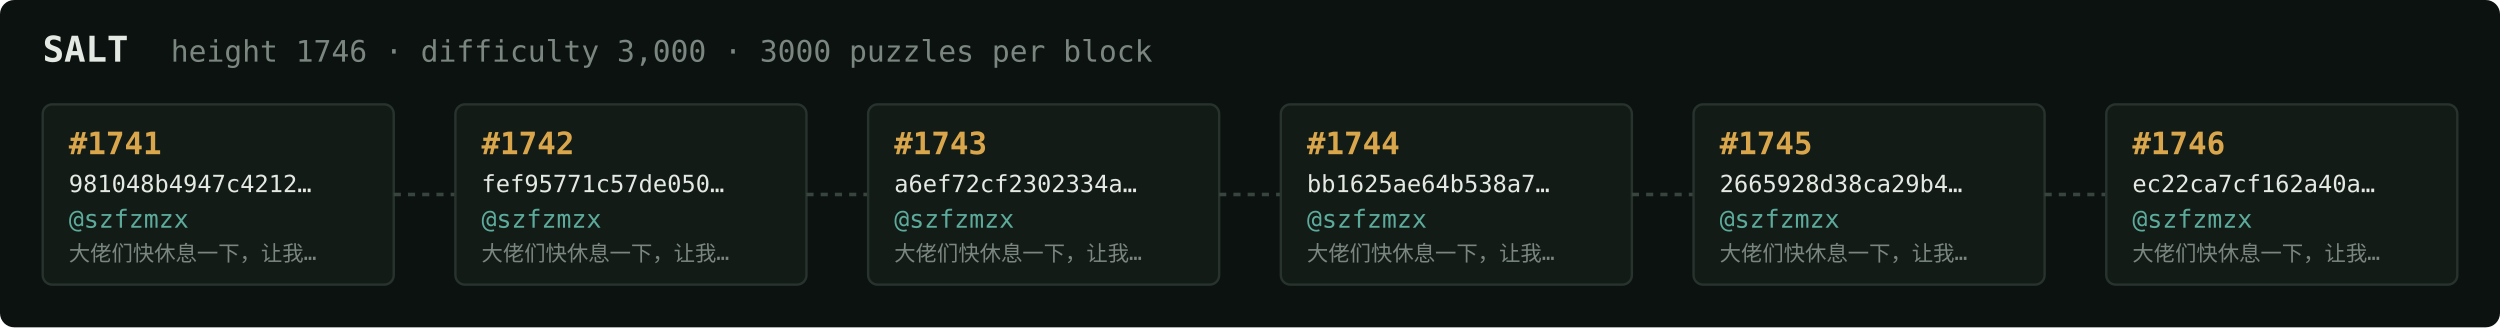
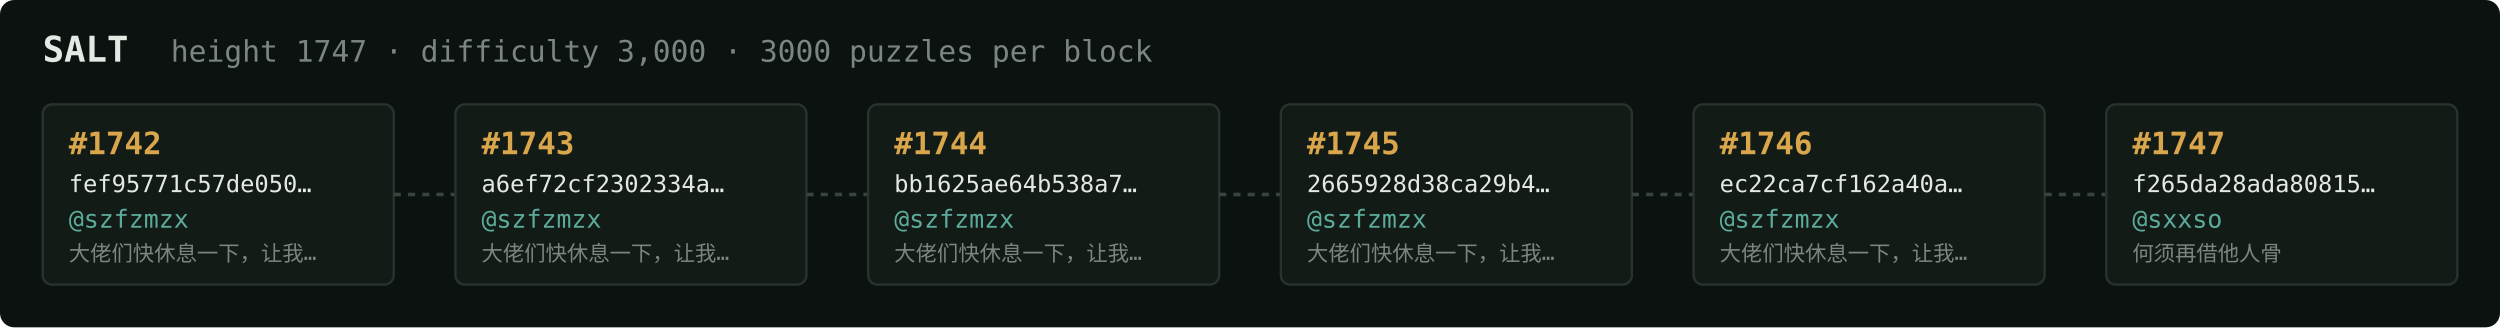
<svg xmlns="http://www.w3.org/2000/svg" width="1054" height="138" viewBox="0 0 1054 138" font-family="ui-monospace,SFMono-Regular,Menlo,monospace">
  <rect fill="#0c1210" width="1054" height="138" rx="6" />
  <text x="18" y="26" fill="#e5e9e3" font-size="15" font-weight="700">SALT</text>
-   <text x="72" y="26" fill="#7a867f" font-size="12.5">height 1746 · difficulty 3,000 · 3000 puzzles per block</text>
+   <text x="72" y="26" fill="#7a867f" font-size="12.5">height 1747 · difficulty 3,000 · 3000 puzzles per block</text>
  <rect x="18" y="44" width="148" height="76" rx="4" fill="#131b17" stroke="#28332e" stroke-width="1" />
-   <text x="29" y="65" fill="#d9a64c" font-size="13" font-weight="700">#1741</text>
-   <text x="29" y="81" fill="#e5e9e3" font-size="10">981048b4947c4212…</text>
+   <text x="29" y="65" fill="#d9a64c" font-size="13" font-weight="700">#1742</text>
+   <text x="29" y="81" fill="#e5e9e3" font-size="10">fef95771c57de050…</text>
  <text x="29" y="96" fill="#5cab9b" font-size="10.5">@szfzmzx</text>
  <text x="29" y="110" fill="#7a867f" font-size="9">大佬们快休息一下，让我…</text>
  <line x1="166" y1="82.0" x2="192" y2="82.0" stroke="#38443e" stroke-width="1.5" stroke-dasharray="3 3" />
  <rect x="192" y="44" width="148" height="76" rx="4" fill="#131b17" stroke="#28332e" stroke-width="1" />
-   <text x="203" y="65" fill="#d9a64c" font-size="13" font-weight="700">#1742</text>
-   <text x="203" y="81" fill="#e5e9e3" font-size="10">fef95771c57de050…</text>
+   <text x="203" y="65" fill="#d9a64c" font-size="13" font-weight="700">#1743</text>
+   <text x="203" y="81" fill="#e5e9e3" font-size="10">a6ef72cf2302334a…</text>
  <text x="203" y="96" fill="#5cab9b" font-size="10.5">@szfzmzx</text>
  <text x="203" y="110" fill="#7a867f" font-size="9">大佬们快休息一下，让我…</text>
  <line x1="340" y1="82.0" x2="366" y2="82.0" stroke="#38443e" stroke-width="1.5" stroke-dasharray="3 3" />
  <rect x="366" y="44" width="148" height="76" rx="4" fill="#131b17" stroke="#28332e" stroke-width="1" />
-   <text x="377" y="65" fill="#d9a64c" font-size="13" font-weight="700">#1743</text>
-   <text x="377" y="81" fill="#e5e9e3" font-size="10">a6ef72cf2302334a…</text>
+   <text x="377" y="65" fill="#d9a64c" font-size="13" font-weight="700">#1744</text>
+   <text x="377" y="81" fill="#e5e9e3" font-size="10">bb1625ae64b538a7…</text>
  <text x="377" y="96" fill="#5cab9b" font-size="10.5">@szfzmzx</text>
  <text x="377" y="110" fill="#7a867f" font-size="9">大佬们快休息一下，让我…</text>
  <line x1="514" y1="82.0" x2="540" y2="82.0" stroke="#38443e" stroke-width="1.5" stroke-dasharray="3 3" />
  <rect x="540" y="44" width="148" height="76" rx="4" fill="#131b17" stroke="#28332e" stroke-width="1" />
-   <text x="551" y="65" fill="#d9a64c" font-size="13" font-weight="700">#1744</text>
-   <text x="551" y="81" fill="#e5e9e3" font-size="10">bb1625ae64b538a7…</text>
+   <text x="551" y="65" fill="#d9a64c" font-size="13" font-weight="700">#1745</text>
+   <text x="551" y="81" fill="#e5e9e3" font-size="10">2665928d38ca29b4…</text>
  <text x="551" y="96" fill="#5cab9b" font-size="10.5">@szfzmzx</text>
  <text x="551" y="110" fill="#7a867f" font-size="9">大佬们快休息一下，让我…</text>
  <line x1="688" y1="82.0" x2="714" y2="82.0" stroke="#38443e" stroke-width="1.5" stroke-dasharray="3 3" />
  <rect x="714" y="44" width="148" height="76" rx="4" fill="#131b17" stroke="#28332e" stroke-width="1" />
-   <text x="725" y="65" fill="#d9a64c" font-size="13" font-weight="700">#1745</text>
-   <text x="725" y="81" fill="#e5e9e3" font-size="10">2665928d38ca29b4…</text>
+   <text x="725" y="65" fill="#d9a64c" font-size="13" font-weight="700">#1746</text>
+   <text x="725" y="81" fill="#e5e9e3" font-size="10">ec22ca7cf162a40a…</text>
  <text x="725" y="96" fill="#5cab9b" font-size="10.5">@szfzmzx</text>
  <text x="725" y="110" fill="#7a867f" font-size="9">大佬们快休息一下，让我…</text>
  <line x1="862" y1="82.0" x2="888" y2="82.0" stroke="#38443e" stroke-width="1.5" stroke-dasharray="3 3" />
  <rect x="888" y="44" width="148" height="76" rx="4" fill="#131b17" stroke="#28332e" stroke-width="1" />
-   <text x="899" y="65" fill="#d9a64c" font-size="13" font-weight="700">#1746</text>
-   <text x="899" y="81" fill="#e5e9e3" font-size="10">ec22ca7cf162a40a…</text>
-   <text x="899" y="96" fill="#5cab9b" font-size="10.5">@szfzmzx</text>
-   <text x="899" y="110" fill="#7a867f" font-size="9">大佬们快休息一下，让我…</text>
+   <text x="899" y="65" fill="#d9a64c" font-size="13" font-weight="700">#1747</text>
+   <text x="899" y="81" fill="#e5e9e3" font-size="10">f265da28ada80815…</text>
+   <text x="899" y="96" fill="#5cab9b" font-size="10.5">@sxxso</text>
+   <text x="899" y="110" fill="#7a867f" font-size="9">何须再借他人骨</text>
</svg>
